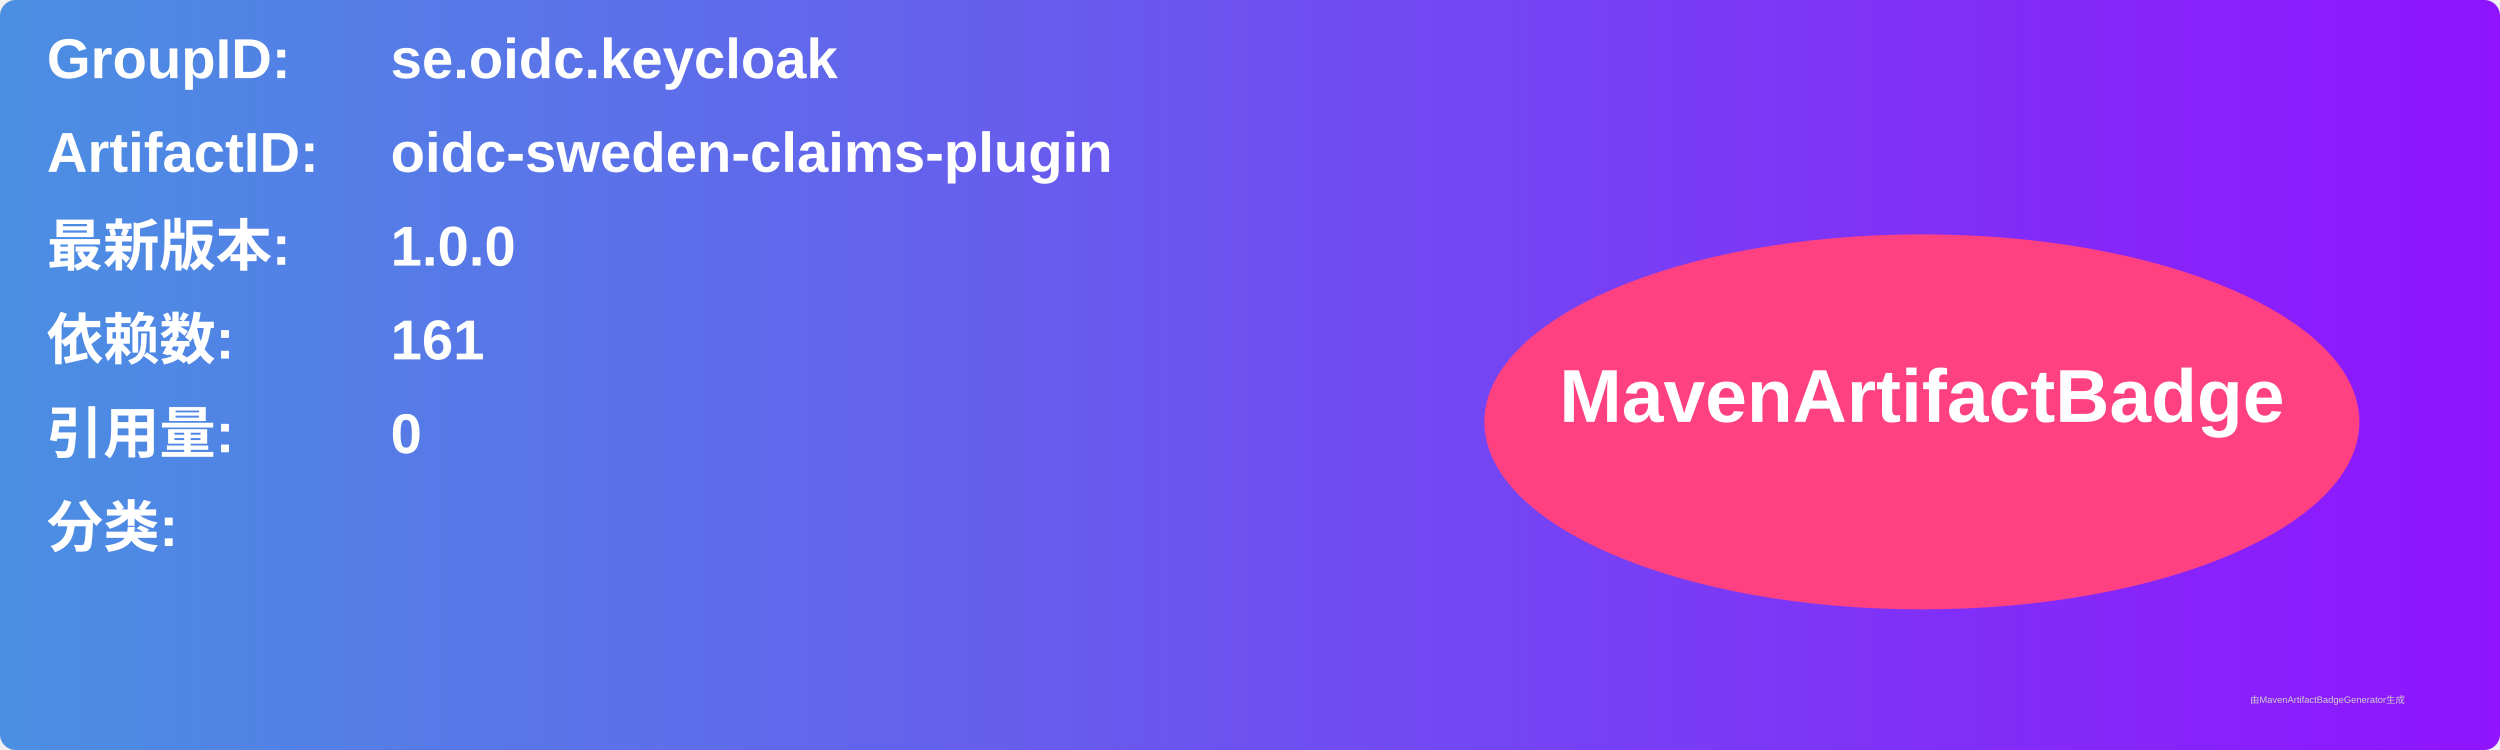
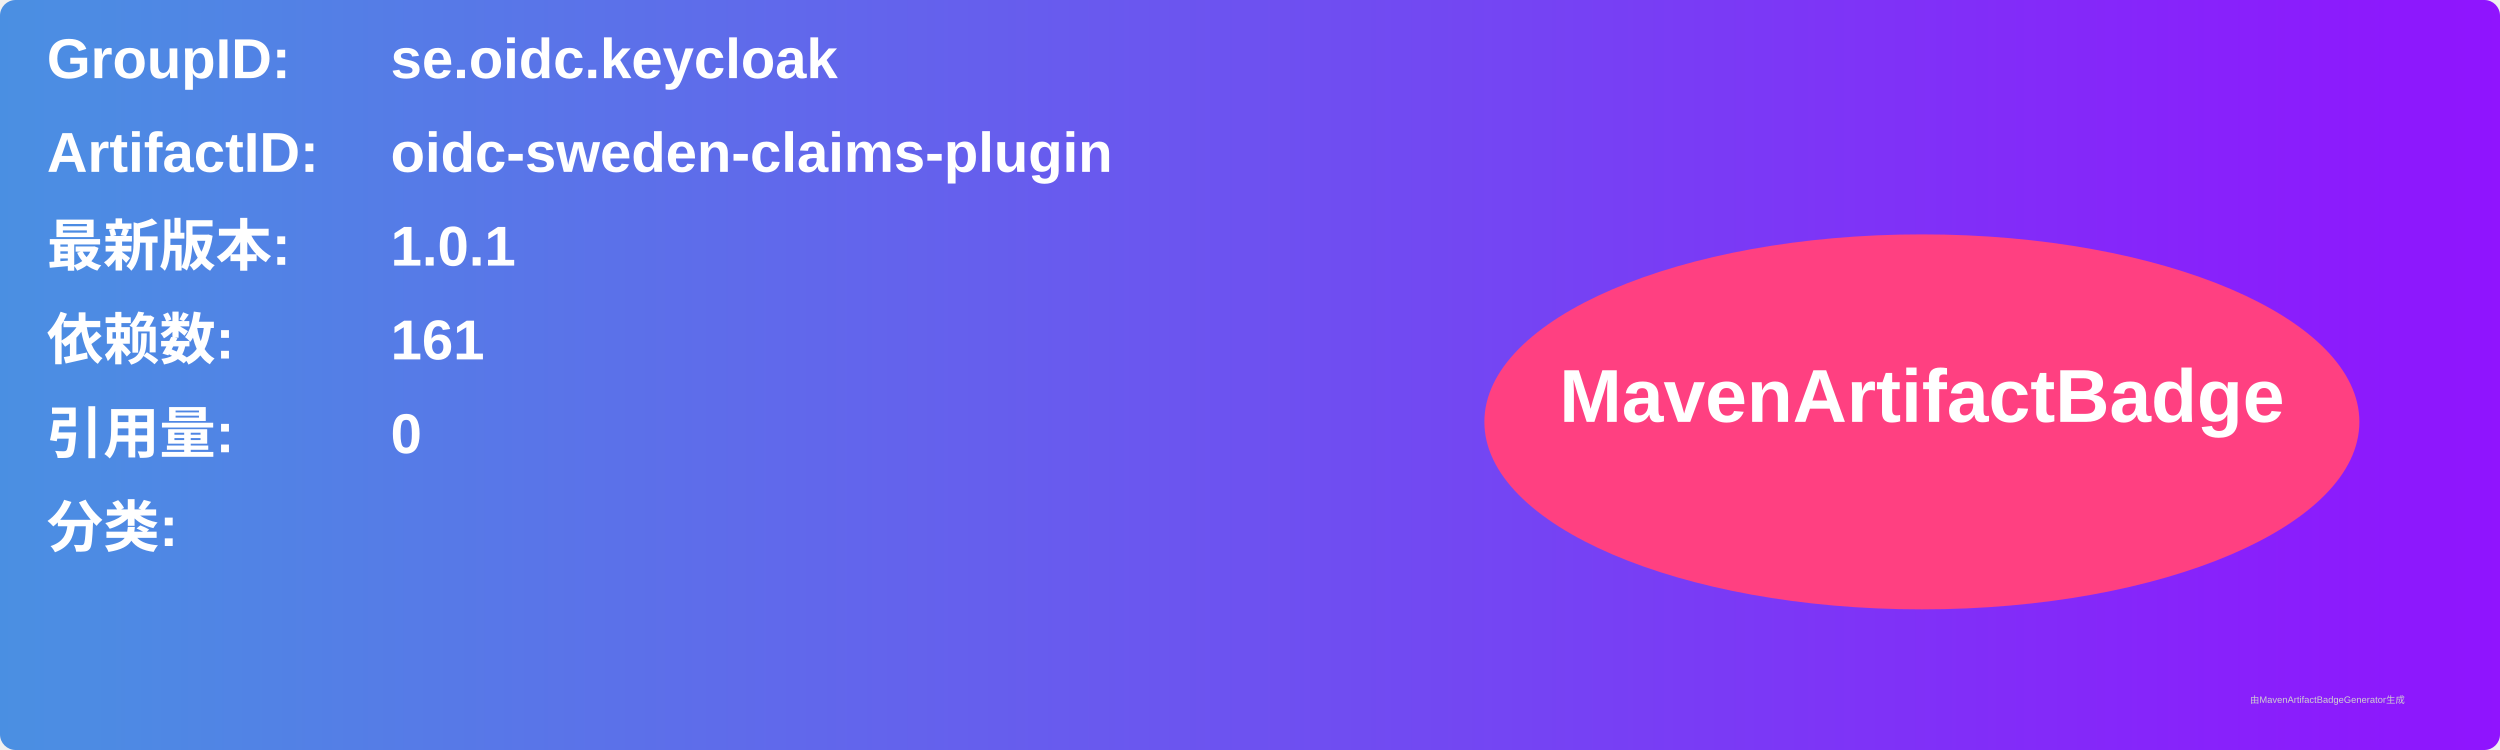
<svg xmlns="http://www.w3.org/2000/svg" width="800" height="240" viewBox="0 0 800 240">
  <linearGradient id="grad" x1="0%" y1="0%" x2="100%" y2="0%">
    <stop offset="0%" stop-color="#4a90e2" />
    <stop offset="100%" stop-color="#9013fe" />
  </linearGradient>
  <rect width="100%" height="100%" rx="5" ry="5" fill="url(#grad)" />
  <g transform="translate(15, 15)">
    <text x="0" y="10" font-family="Arial" font-size="18" fill="white" font-weight="bold" width="260">GroupID:</text>
    <text x="110" y="10" font-family="Arial" font-size="18" fill="white" font-weight="bold" width="460">se.oidc.keycloak</text>
    <text x="0" y="40" font-family="Arial" font-size="18" fill="white" font-weight="bold" width="260">ArtifactID:</text>
    <text x="110" y="40" font-family="Arial" font-size="18" fill="white" font-weight="bold" width="460">oidc-sweden-claims-plugin</text>
    <text x="0" y="70" font-family="Arial" font-size="18" fill="white" font-weight="bold">最新版本:</text>
    <text x="110" y="70" font-family="Arial" font-size="18" fill="white" font-weight="bold">
-       <tspan font-weight="bold">1.0.0</tspan>
+       <tspan font-weight="bold">1.0.1</tspan>
    </text>
    <text x="0" y="100" font-family="Arial" font-size="18" fill="white" font-weight="bold">依赖数: </text>
    <text x="110" y="100" font-family="Arial" font-size="18" fill="white">
      <tspan font-weight="bold">161</tspan>
    </text>
    <text x="0" y="130" font-family="Arial" font-size="18" fill="white" font-weight="bold">引用量: </text>
    <text x="110" y="130" font-family="Arial" font-size="18" fill="white">
      <tspan font-weight="bold">0</tspan>
    </text>
    <text x="0" y="160" font-family="Arial" font-size="18" fill="white" font-weight="bold">分类:</text>
    <text x="10" y="190" font-family="Arial" font-size="10" fill="white">
      <tspan font-weight="bold" />
    </text>
    <ellipse cx="600" cy="120" rx="140" ry="60" fill="#ff4081" />
    <text x="600" y="120" text-anchor="middle" font-family="Arial" font-size="24" fill="white" font-weight="bold">MavenArtifactBadge</text>
  </g>
  <text x="720" y="225" font-family="Arial" font-size="3" fill="#d0d0d0">由MavenArtifactBadgeGenerator生成</text>
</svg>
